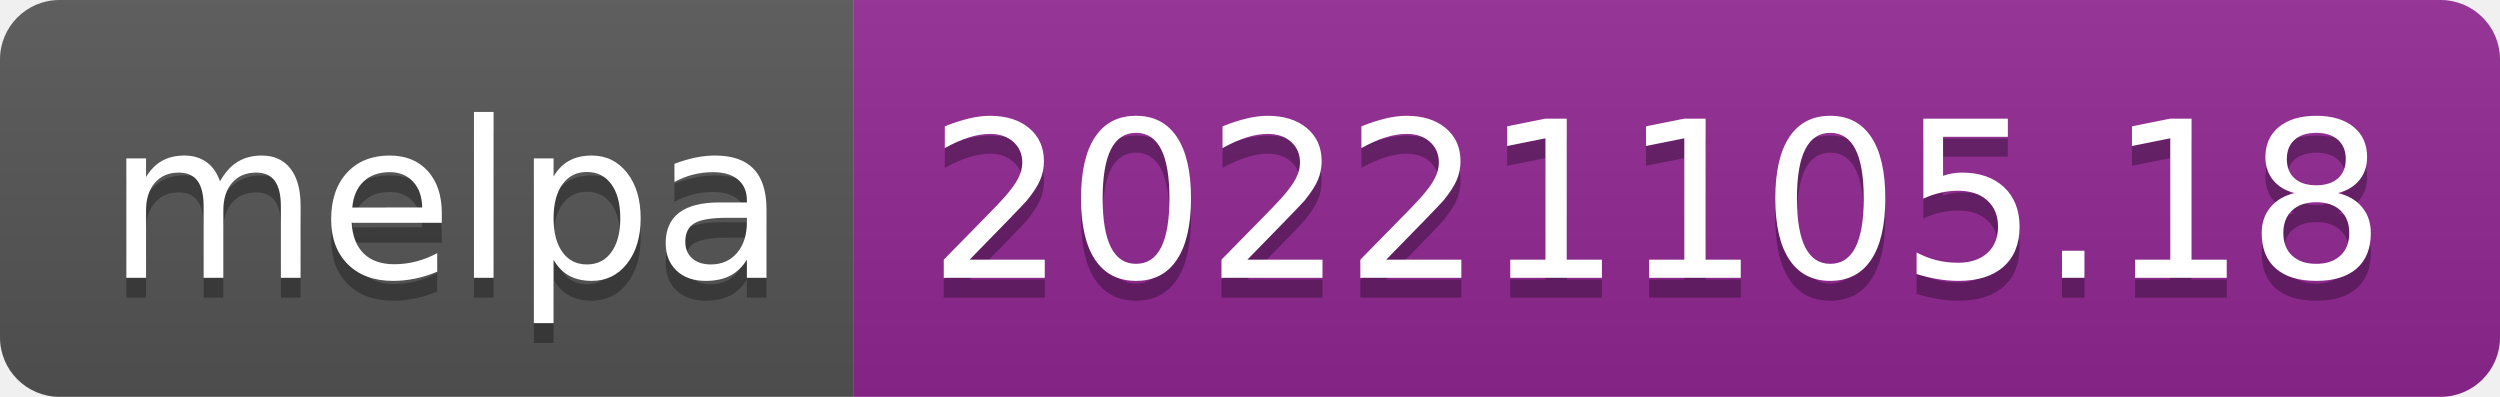
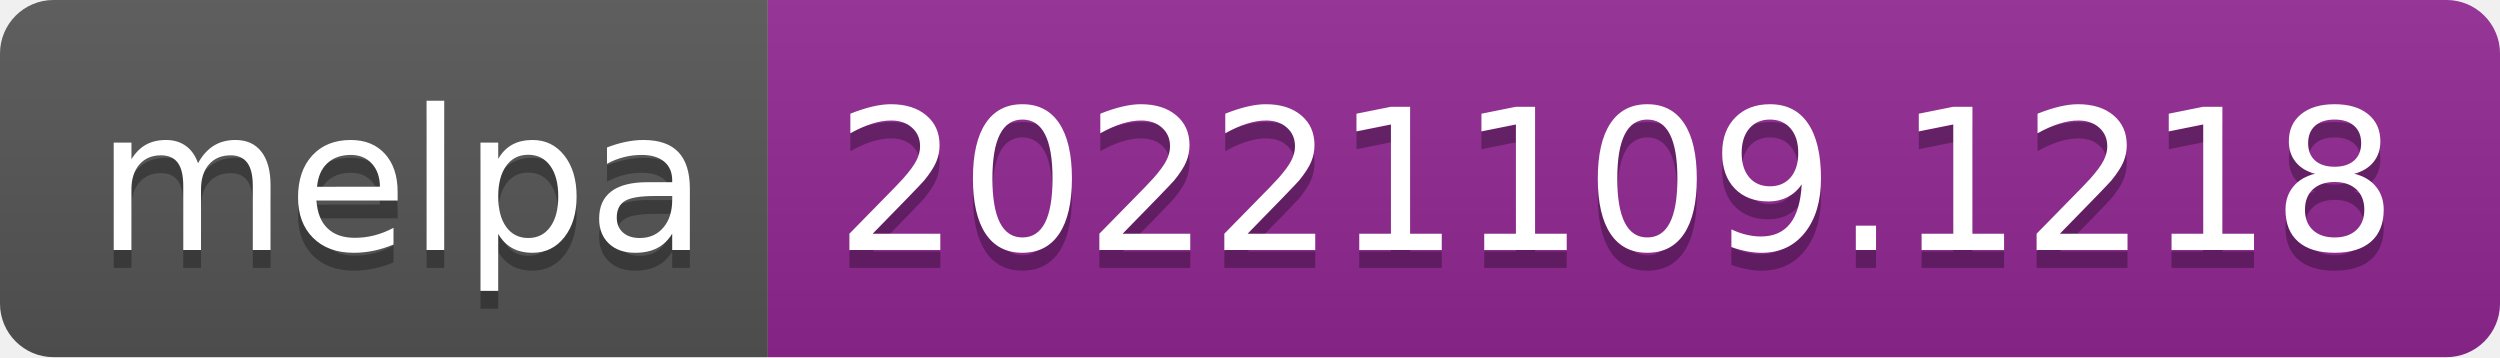
- <svg xmlns="http://www.w3.org/2000/svg" width="126" height="20" role="img" aria-label="melpa: 20221105.18">
+ <svg xmlns="http://www.w3.org/2000/svg" width="140" height="20" role="img" aria-label="melpa: 20221109.1218">
  <linearGradient id="s" x2="0" y2="100%">
    <stop offset="0" stop-color="#bbb" stop-opacity=".1" />
    <stop offset="1" stop-opacity=".1" />
  </linearGradient>
  <clipPath id="r">
-     <rect width="126" height="20" rx="3" fill="#fff" />
+     <rect width="140" height="20" rx="3" fill="#fff" />
  </clipPath>
  <g clip-path="url(#r)">
    <rect width="43" height="20" fill="#555" />
-     <rect x="43" width="83" height="20" fill="#922793" />
-     <rect width="126" height="20" fill="url(#s)" />
+     <rect x="43" width="97" height="20" fill="#922793" />
+     <rect width="140" height="20" fill="url(#s)" />
  </g>
  <g fill="#fff" text-anchor="middle" font-family="Verdana,Geneva,DejaVu Sans,sans-serif" text-rendering="geometricPrecision" font-size="110">
    <text aria-hidden="true" x="225" y="150" fill="#010101" fill-opacity=".3" transform="scale(.1)" textLength="330">melpa</text>
    <text x="225" y="140" transform="scale(.1)" fill="#fff" textLength="330">melpa</text>
-     <text aria-hidden="true" x="835" y="150" fill="#010101" fill-opacity=".3" transform="scale(.1)" textLength="730">20221105.18</text>
-     <text x="835" y="140" transform="scale(.1)" fill="#fff" textLength="730">20221105.18</text>
+     <text aria-hidden="true" x="905" y="150" fill="#010101" fill-opacity=".3" transform="scale(.1)" textLength="870">20221109.1218</text>
+     <text x="905" y="140" transform="scale(.1)" fill="#fff" textLength="870">20221109.1218</text>
  </g>
</svg>
